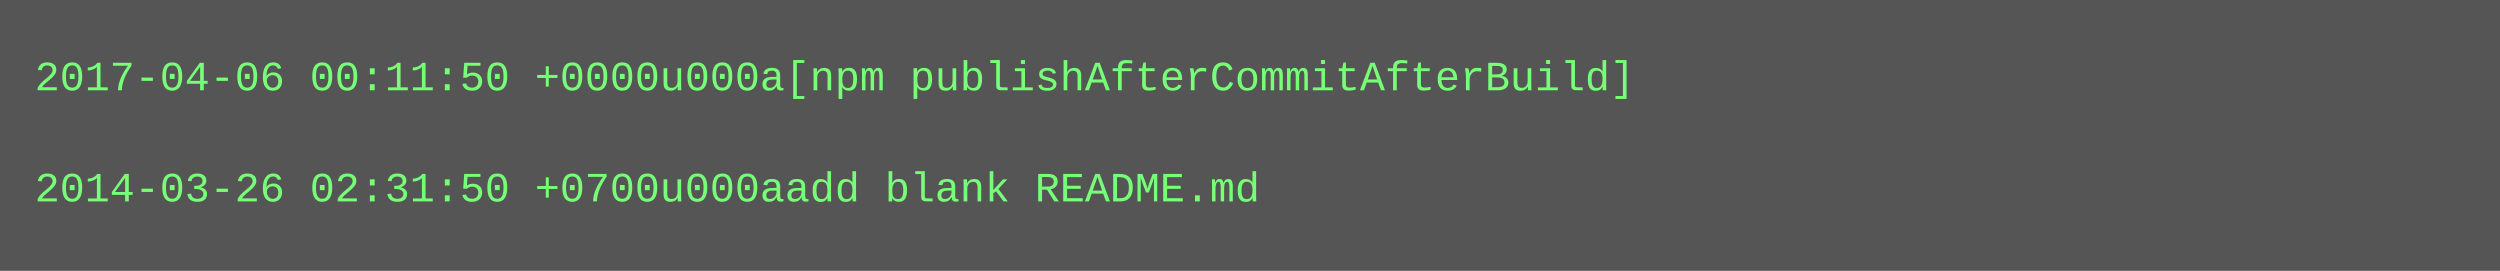
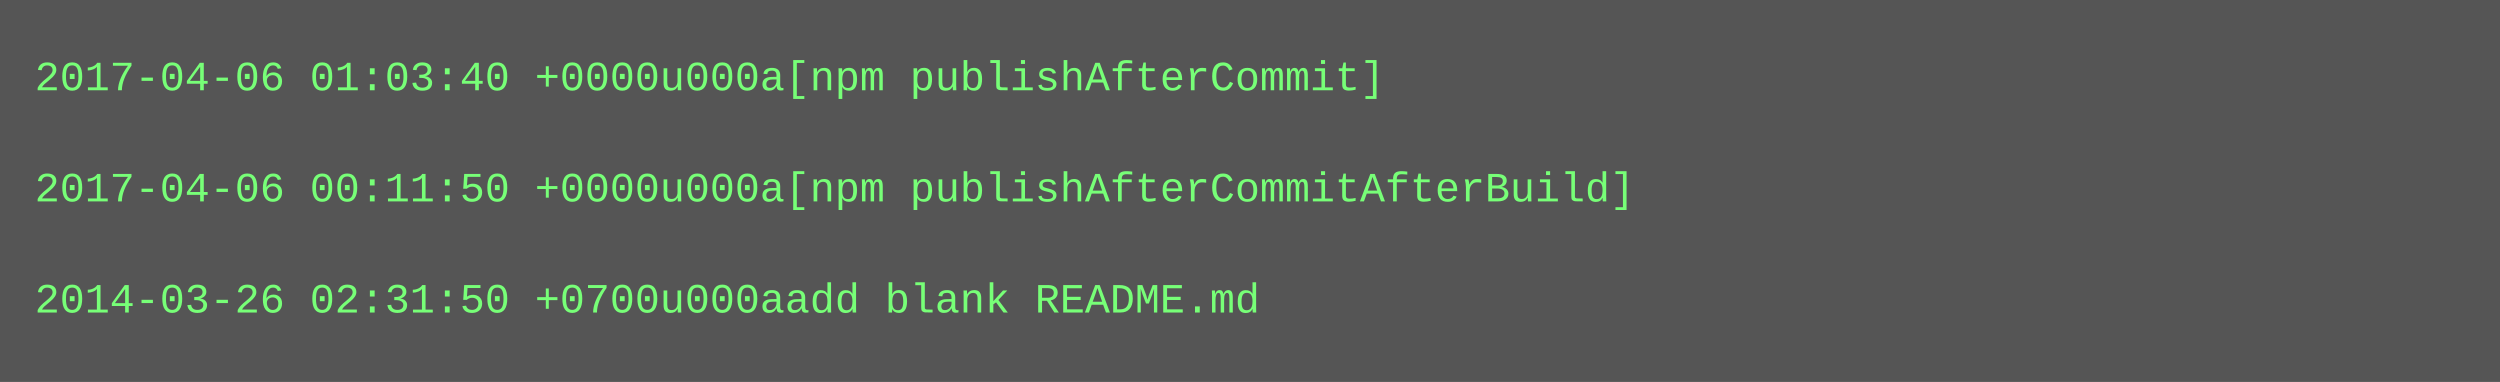
- <svg xmlns="http://www.w3.org/2000/svg" height="78" width="720">
-   <rect height="78" fill="#555" width="720" />
+ <svg xmlns="http://www.w3.org/2000/svg" height="110" width="720">
+   <rect height="110" fill="#555" width="720" />
  <text fill="#7f7" font-family="Courier New" font-size="12" xml:space="preserve">
-     <tspan x="10" y="26">2017-04-06 00:11:50 +0000u000a[npm publishAfterCommitAfterBuild]</tspan>
+     <tspan x="10" y="26">2017-04-06 01:03:40 +0000u000a[npm publishAfterCommit]</tspan>
    <tspan x="10" y="42" />
-     <tspan x="10" y="58">2014-03-26 02:31:50 +0700u000aadd blank README.md</tspan>
+     <tspan x="10" y="58">2017-04-06 00:11:50 +0000u000a[npm publishAfterCommitAfterBuild]</tspan>
+     <tspan x="10" y="74" />
+     <tspan x="10" y="90">2014-03-26 02:31:50 +0700u000aadd blank README.md</tspan>
  </text>
</svg>
